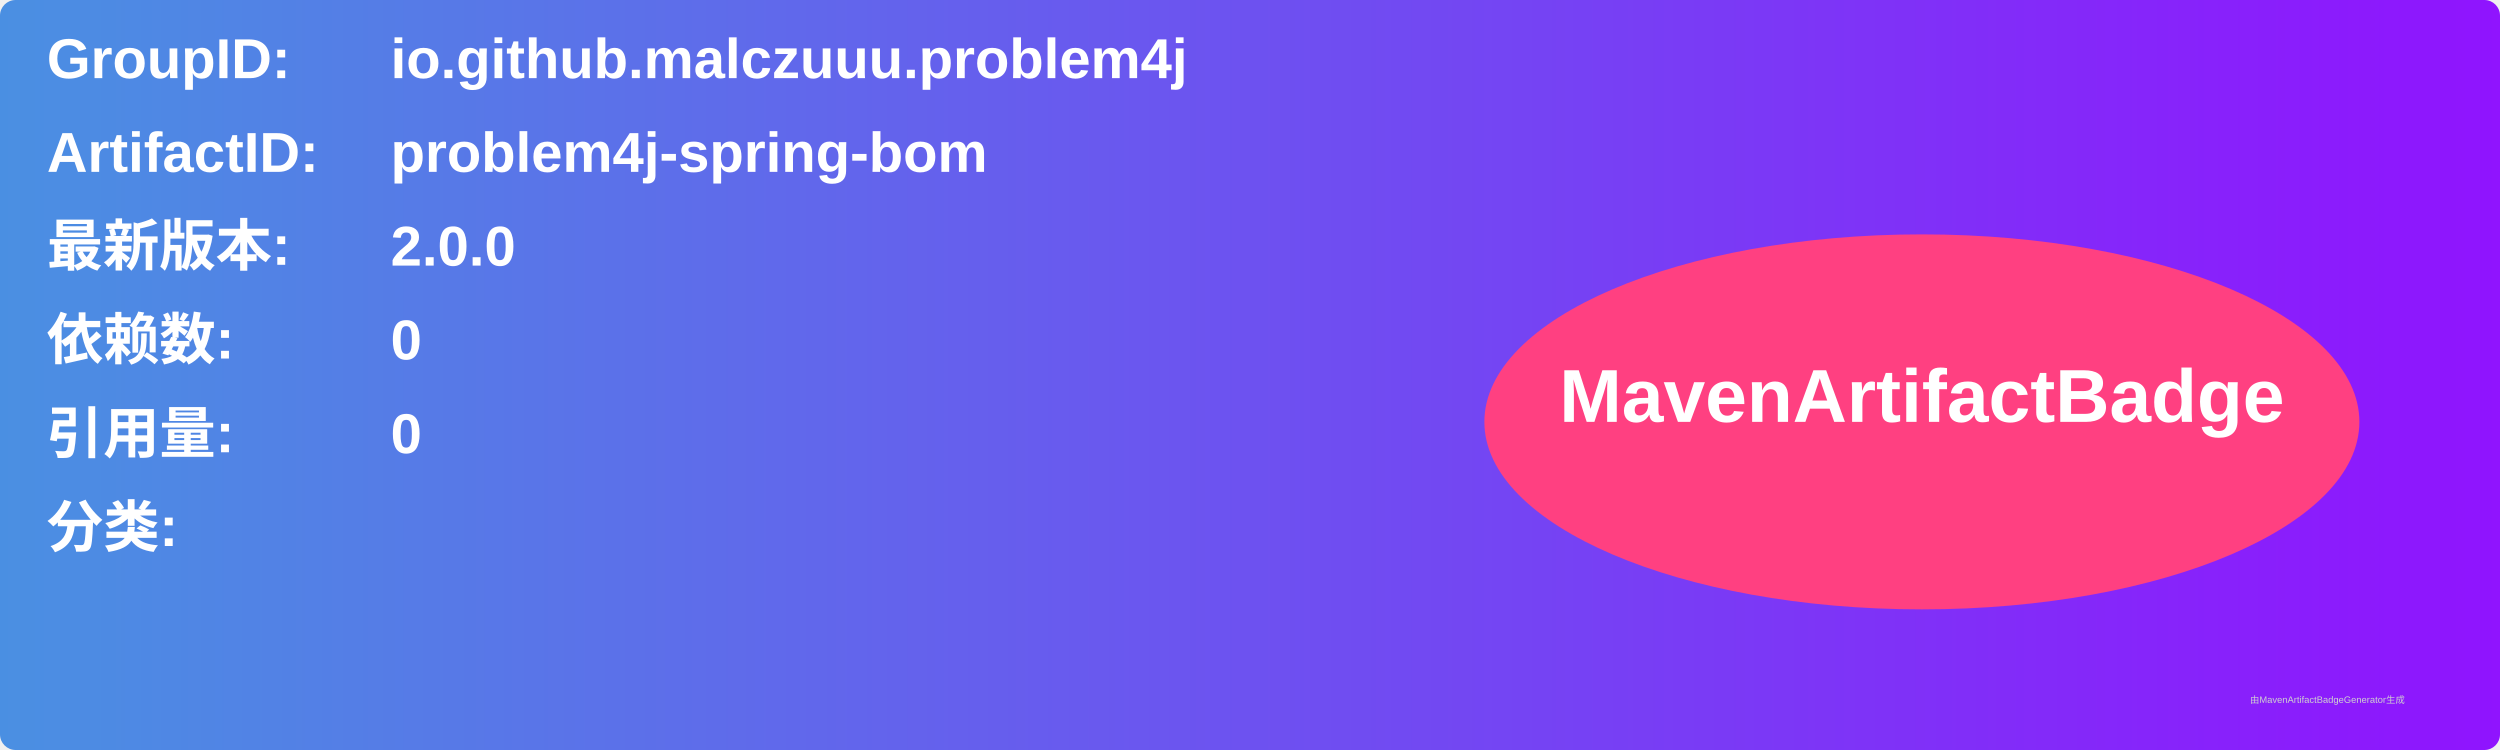
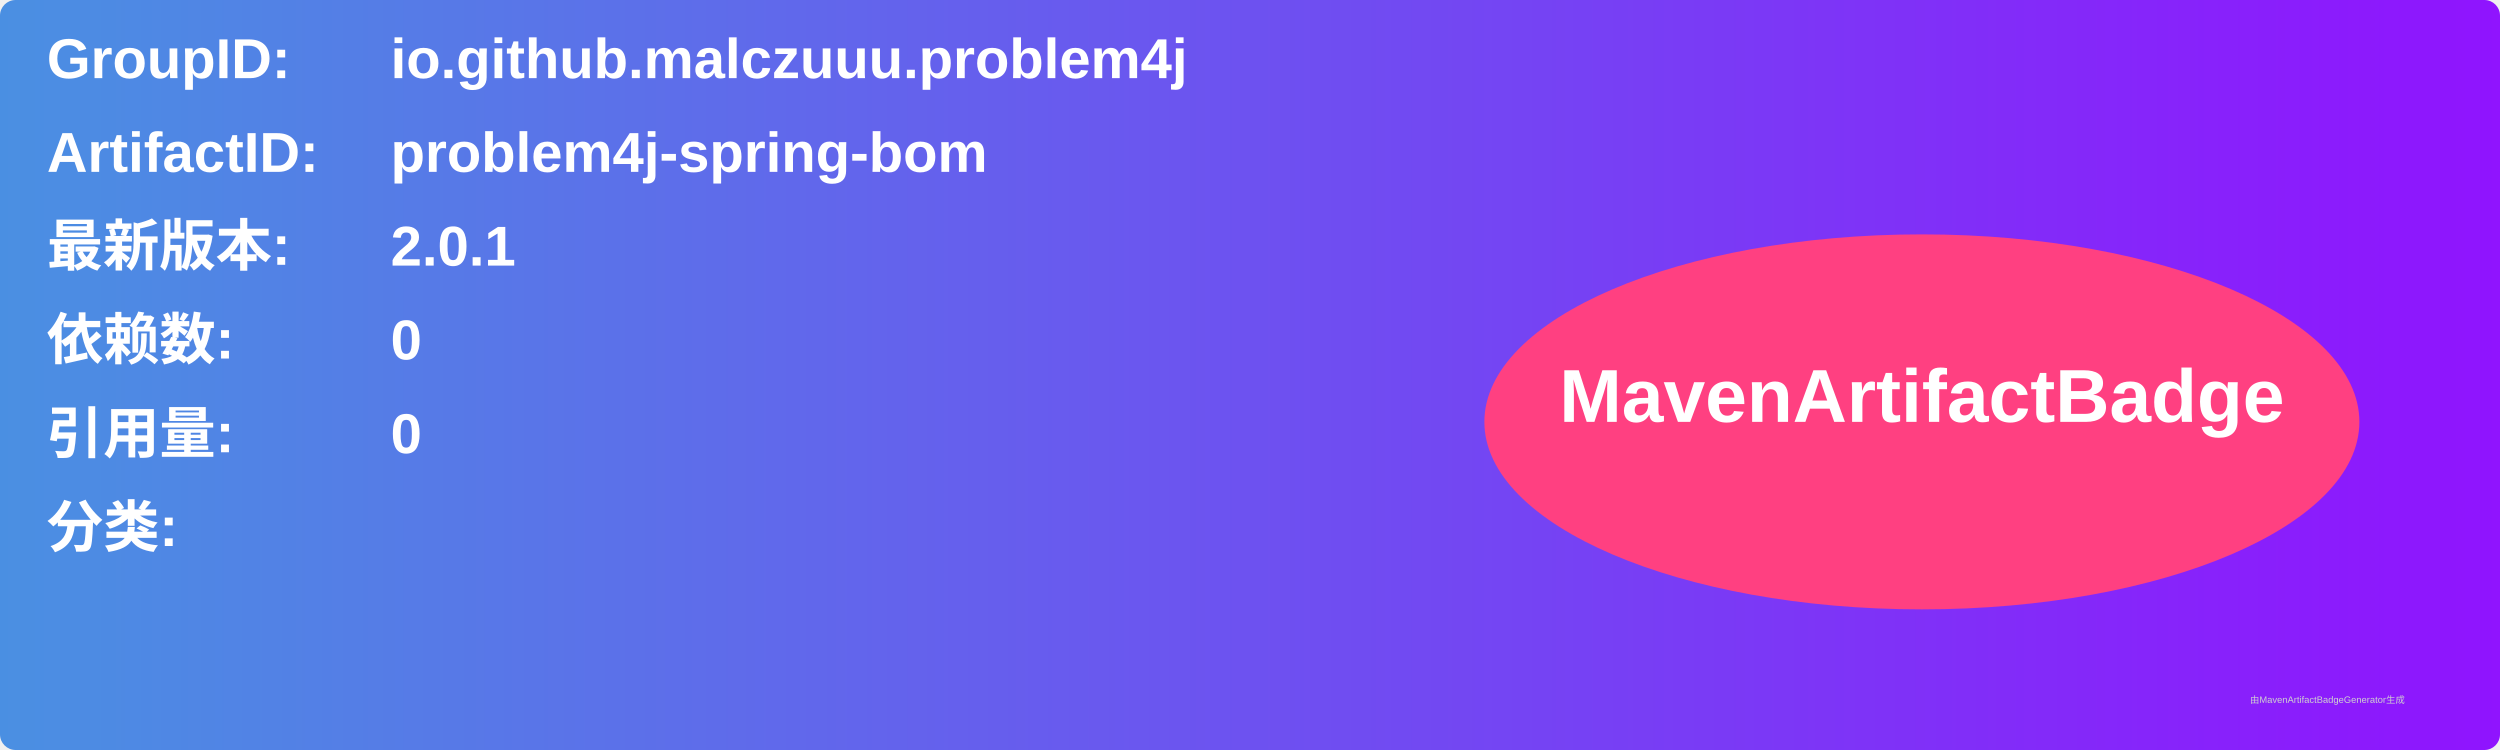
<svg xmlns="http://www.w3.org/2000/svg" width="800" height="240" viewBox="0 0 800 240">
  <linearGradient id="grad" x1="0%" y1="0%" x2="100%" y2="0%">
    <stop offset="0%" stop-color="#4a90e2" />
    <stop offset="100%" stop-color="#9013fe" />
  </linearGradient>
  <rect width="100%" height="100%" rx="5" ry="5" fill="url(#grad)" />
  <g transform="translate(15, 15)">
    <text x="0" y="10" font-family="Arial" font-size="18" fill="white" font-weight="bold" width="260">GroupID:</text>
    <text x="110" y="10" font-family="Arial" font-size="18" fill="white" font-weight="bold" width="460">io.github.malczuuu.problem4j</text>
    <text x="0" y="40" font-family="Arial" font-size="18" fill="white" font-weight="bold" width="260">ArtifactID:</text>
    <text x="110" y="40" font-family="Arial" font-size="18" fill="white" font-weight="bold" width="460">problem4j-spring-bom</text>
    <text x="0" y="70" font-family="Arial" font-size="18" fill="white" font-weight="bold">最新版本:</text>
    <text x="110" y="70" font-family="Arial" font-size="18" fill="white" font-weight="bold">
-       <tspan font-weight="bold">2.0.0</tspan>
+       <tspan font-weight="bold">2.0.1</tspan>
    </text>
    <text x="0" y="100" font-family="Arial" font-size="18" fill="white" font-weight="bold">依赖数: </text>
    <text x="110" y="100" font-family="Arial" font-size="18" fill="white">
      <tspan font-weight="bold">0</tspan>
    </text>
    <text x="0" y="130" font-family="Arial" font-size="18" fill="white" font-weight="bold">引用量: </text>
    <text x="110" y="130" font-family="Arial" font-size="18" fill="white">
      <tspan font-weight="bold">0</tspan>
    </text>
    <text x="0" y="160" font-family="Arial" font-size="18" fill="white" font-weight="bold">分类:</text>
    <text x="10" y="190" font-family="Arial" font-size="10" fill="white">
      <tspan font-weight="bold" />
    </text>
    <ellipse cx="600" cy="120" rx="140" ry="60" fill="#ff4081" />
    <text x="600" y="120" text-anchor="middle" font-family="Arial" font-size="24" fill="white" font-weight="bold">MavenArtifactBadge</text>
  </g>
  <text x="720" y="225" font-family="Arial" font-size="3" fill="#d0d0d0">由MavenArtifactBadgeGenerator生成</text>
</svg>
